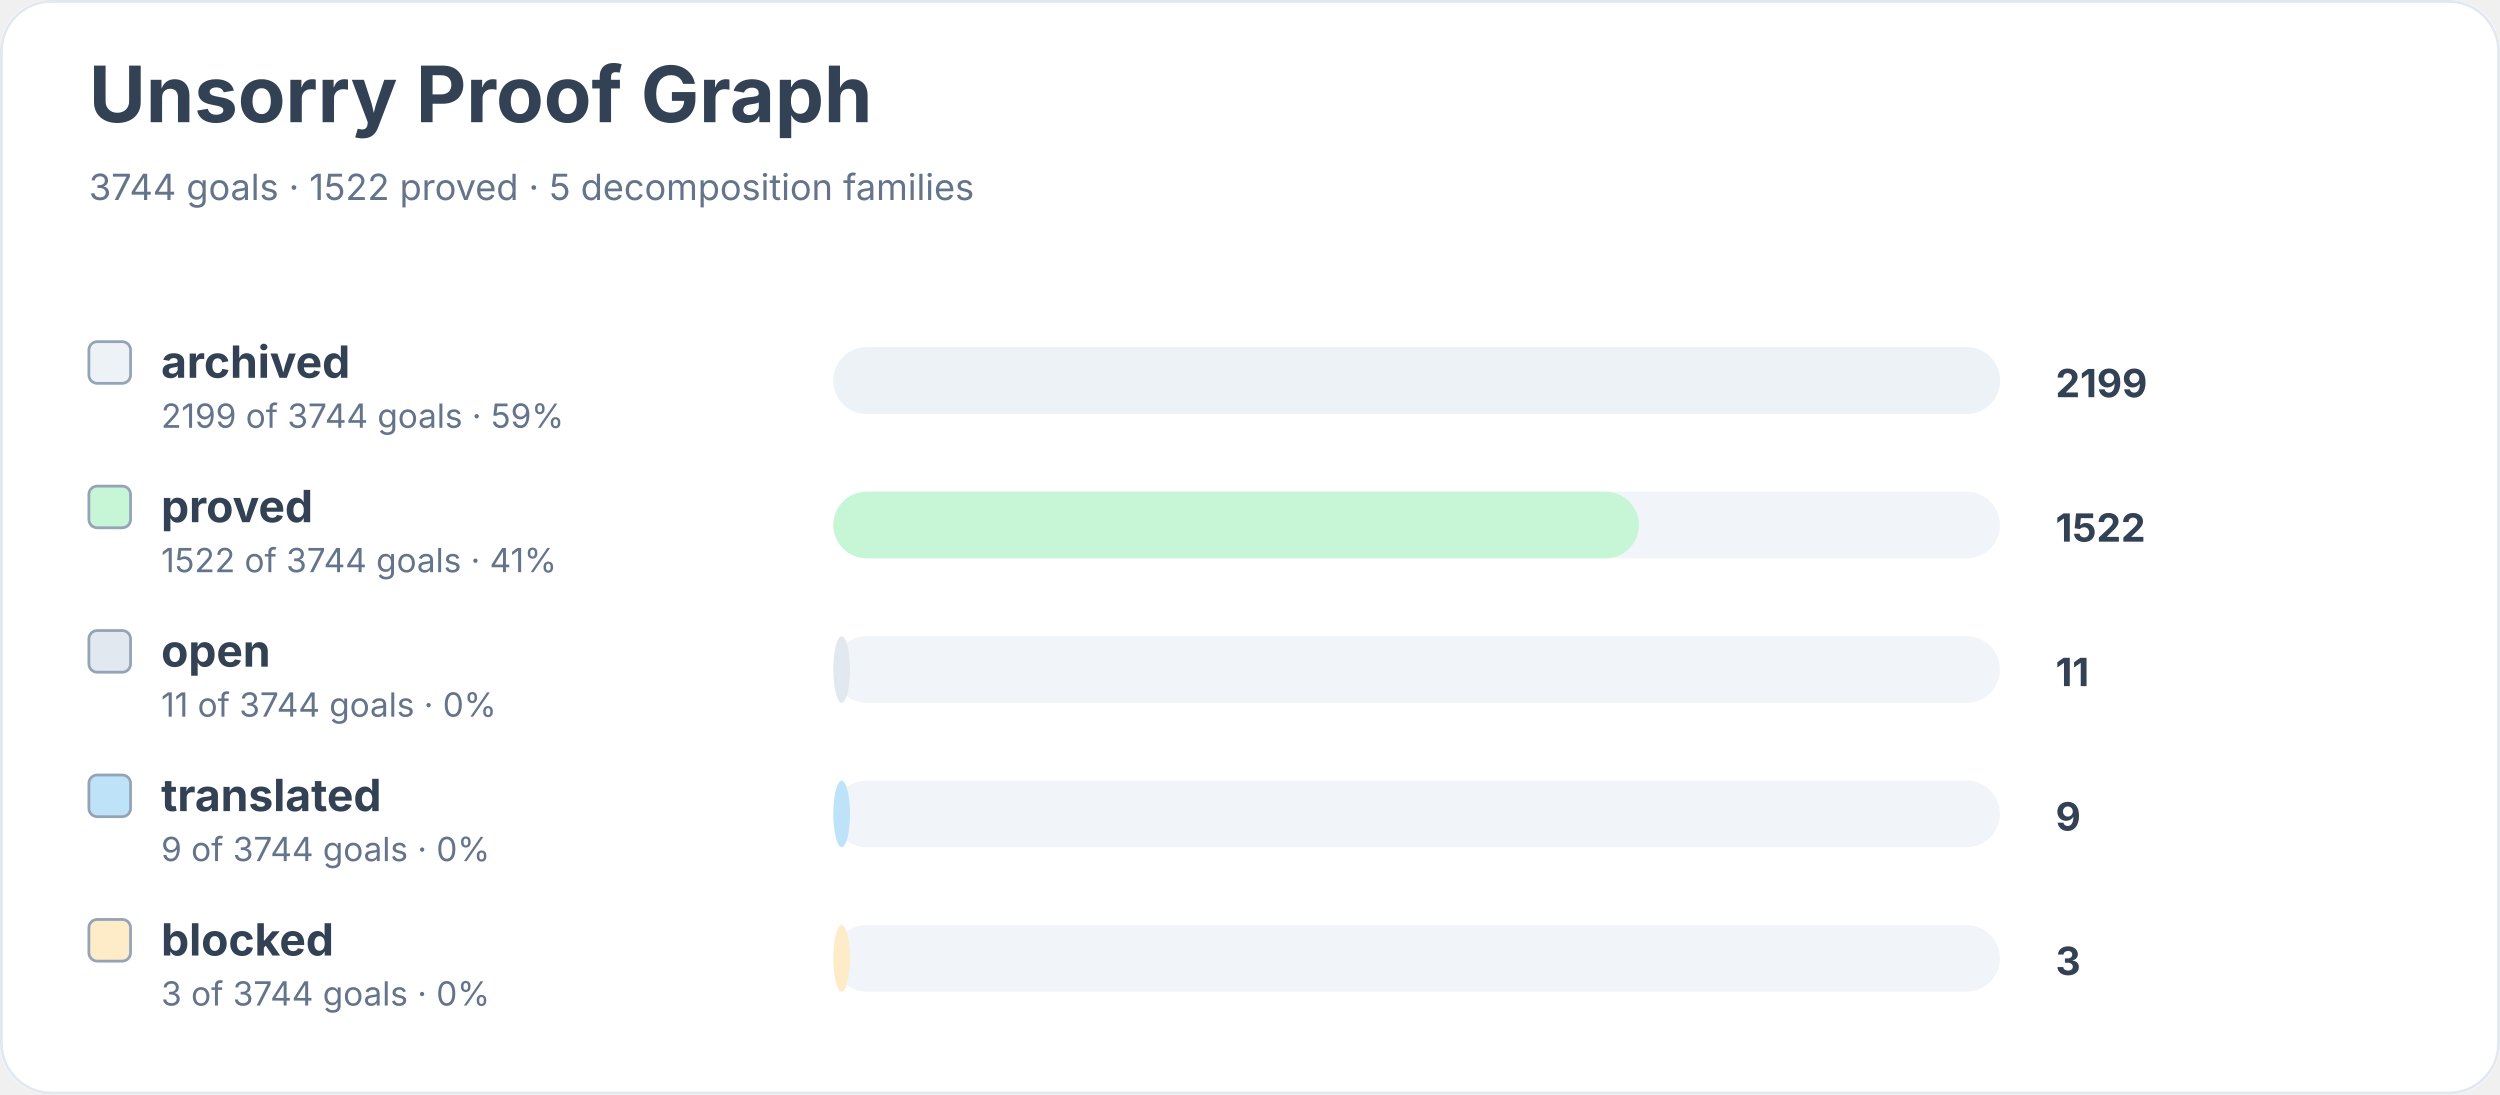
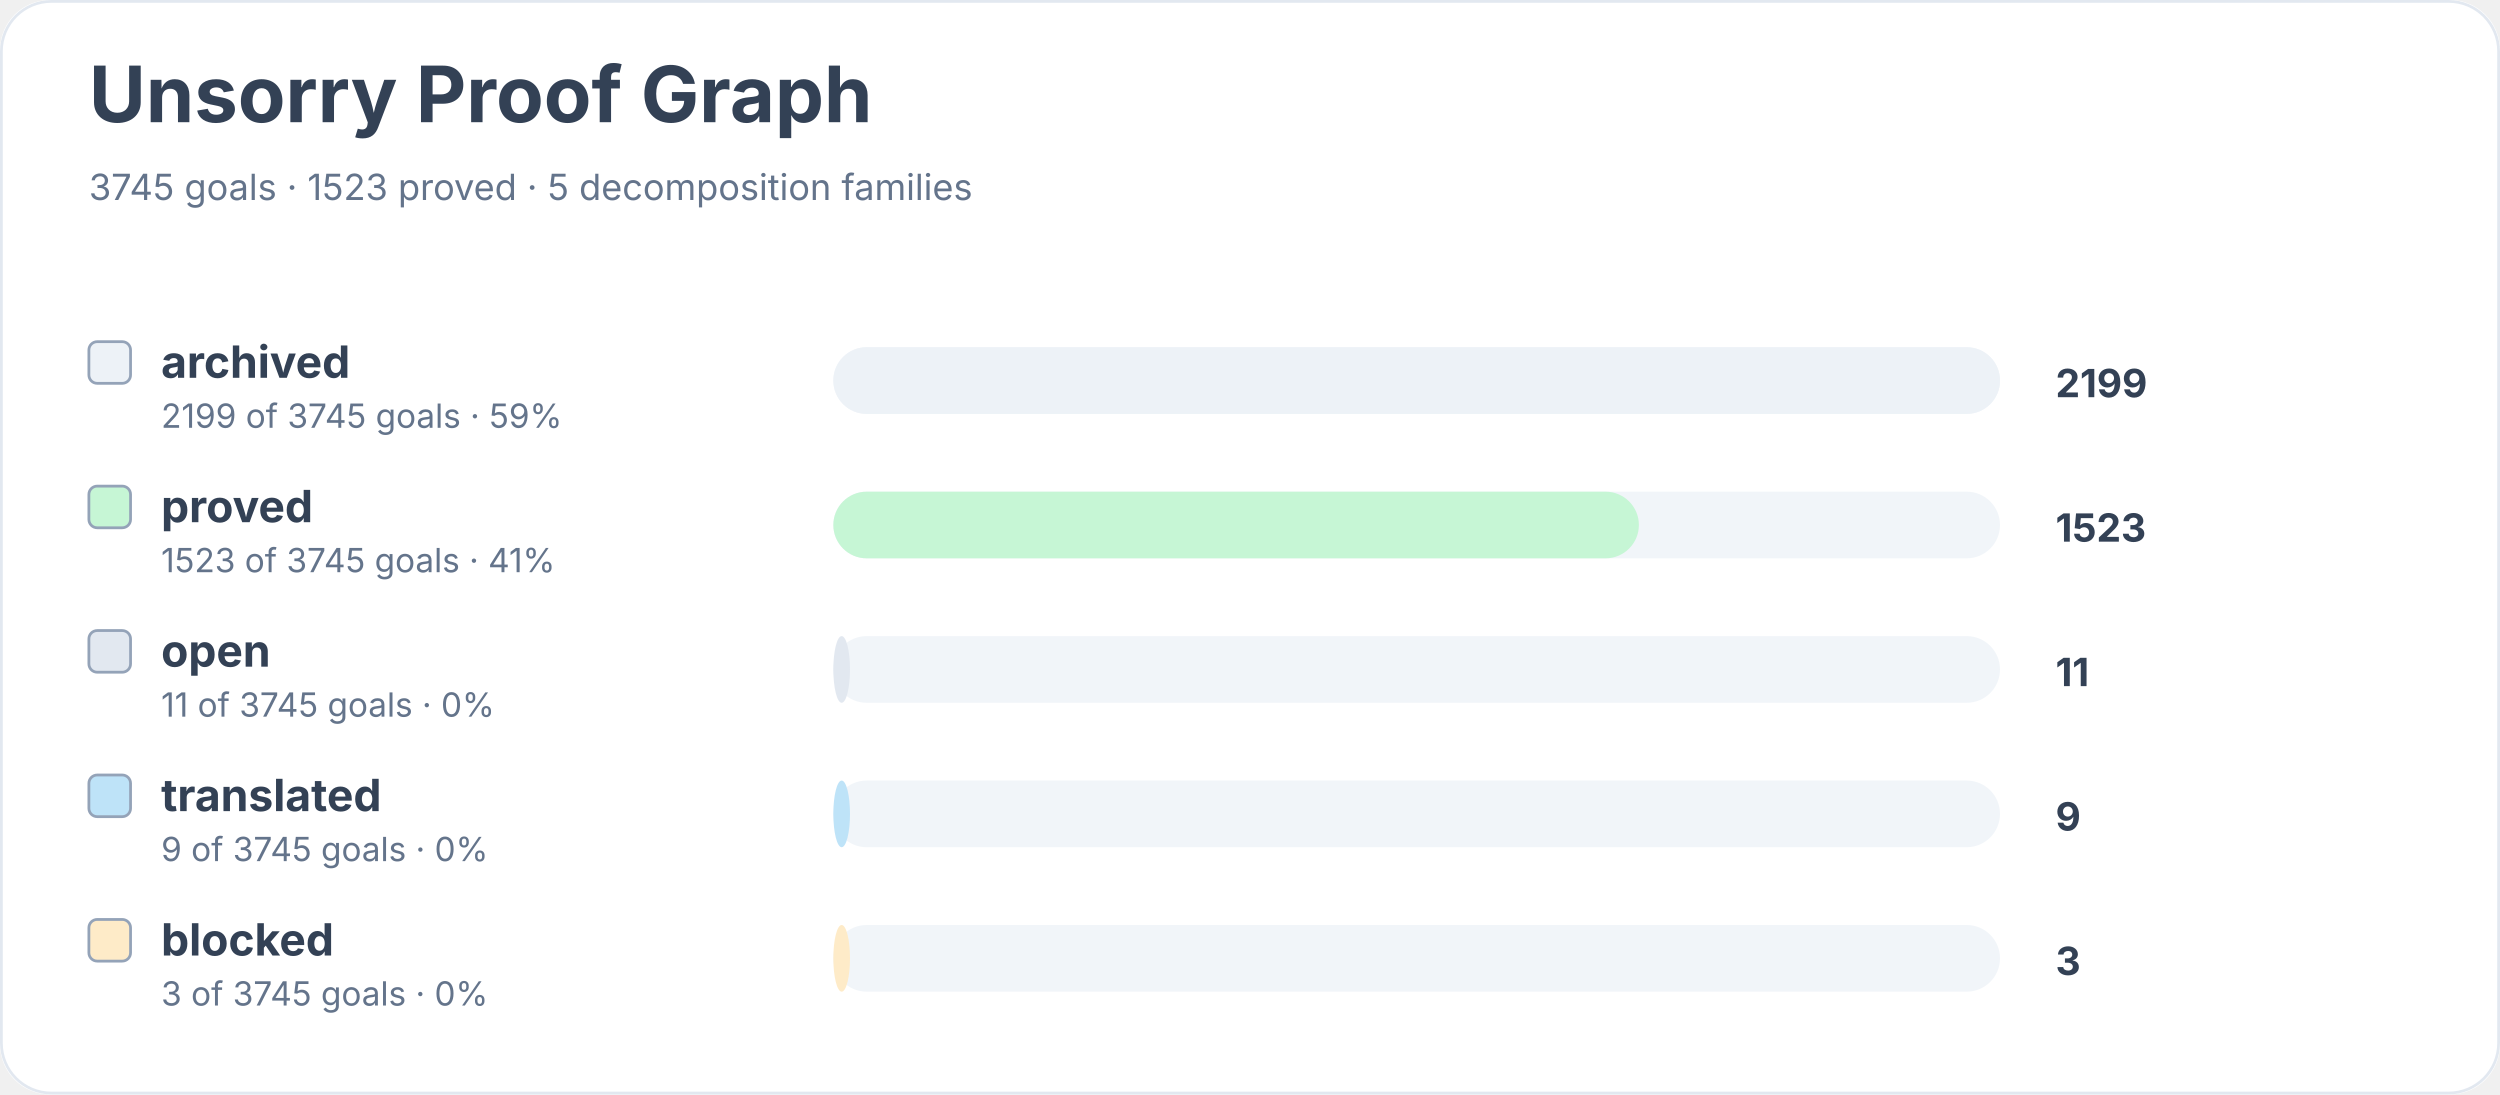
<svg xmlns="http://www.w3.org/2000/svg" width="900" height="394" viewBox="0 0 900 394" role="img" aria-labelledby="title desc">
  <rect width="900" height="100%" rx="18" fill="#ffffff" />
  <rect x="0.5" y="0.5" width="899" height="393" rx="18" fill="none" stroke="#e2e8f0" />
  <text x="32" y="44" font-family="Inter, system-ui, sans-serif" font-size="28" font-weight="700" fill="#334155">Unsorry Proof Graph</text>
-   <text x="32" y="72" font-family="Inter, system-ui, sans-serif" font-size="13" fill="#64748b">3744 goals · 1522 proved · 5 decomposition families</text>
+   <text x="32" y="72" font-family="Inter, system-ui, sans-serif" font-size="13" fill="#64748b">3745 goals · 1523 proved · 5 decomposition families</text>
  <rect x="32" y="123" width="15" height="15" rx="3" fill="#edf2f7" stroke="#94a3b8" />
  <text x="58" y="136" font-family="Inter, system-ui, sans-serif" font-size="16" font-weight="650" fill="#334155">archived</text>
-   <text x="58" y="154" font-family="Inter, system-ui, sans-serif" font-size="12" fill="#64748b">2199 of 3744 goals · 59%</text>
+   <text x="58" y="154" font-family="Inter, system-ui, sans-serif" font-size="12" fill="#64748b">2199 of 3745 goals · 59%</text>
  <rect x="300" y="125" width="420" height="24" rx="12" fill="#f1f5f9" />
  <rect x="300" y="125" width="420" height="24" rx="12" fill="#edf2f7" />
  <text x="740" y="143" font-family="Inter, system-ui, sans-serif" font-size="14" font-weight="700" fill="#334155">2199</text>
  <rect x="32" y="175" width="15" height="15" rx="3" fill="#c6f6d5" stroke="#94a3b8" />
  <text x="58" y="188" font-family="Inter, system-ui, sans-serif" font-size="16" font-weight="650" fill="#334155">proved</text>
-   <text x="58" y="206" font-family="Inter, system-ui, sans-serif" font-size="12" fill="#64748b">1522 of 3744 goals · 41%</text>
+   <text x="58" y="206" font-family="Inter, system-ui, sans-serif" font-size="12" fill="#64748b">1523 of 3745 goals · 41%</text>
  <rect x="300" y="177" width="420" height="24" rx="12" fill="#f1f5f9" />
  <rect x="300" y="177" width="290" height="24" rx="12" fill="#c6f6d5" />
-   <text x="740" y="195" font-family="Inter, system-ui, sans-serif" font-size="14" font-weight="700" fill="#334155">1522</text>
+   <text x="740" y="195" font-family="Inter, system-ui, sans-serif" font-size="14" font-weight="700" fill="#334155">1523</text>
  <rect x="32" y="227" width="15" height="15" rx="3" fill="#e2e8f0" stroke="#94a3b8" />
  <text x="58" y="240" font-family="Inter, system-ui, sans-serif" font-size="16" font-weight="650" fill="#334155">open</text>
-   <text x="58" y="258" font-family="Inter, system-ui, sans-serif" font-size="12" fill="#64748b">11 of 3744 goals · 0%</text>
+   <text x="58" y="258" font-family="Inter, system-ui, sans-serif" font-size="12" fill="#64748b">11 of 3745 goals · 0%</text>
  <rect x="300" y="229" width="420" height="24" rx="12" fill="#f1f5f9" />
  <rect x="300" y="229" width="6" height="24" rx="12" fill="#e2e8f0" />
  <text x="740" y="247" font-family="Inter, system-ui, sans-serif" font-size="14" font-weight="700" fill="#334155">11</text>
  <rect x="32" y="279" width="15" height="15" rx="3" fill="#bee3f8" stroke="#94a3b8" />
  <text x="58" y="292" font-family="Inter, system-ui, sans-serif" font-size="16" font-weight="650" fill="#334155">translated</text>
-   <text x="58" y="310" font-family="Inter, system-ui, sans-serif" font-size="12" fill="#64748b">9 of 3744 goals · 0%</text>
+   <text x="58" y="310" font-family="Inter, system-ui, sans-serif" font-size="12" fill="#64748b">9 of 3745 goals · 0%</text>
  <rect x="300" y="281" width="420" height="24" rx="12" fill="#f1f5f9" />
  <rect x="300" y="281" width="6" height="24" rx="12" fill="#bee3f8" />
  <text x="740" y="299" font-family="Inter, system-ui, sans-serif" font-size="14" font-weight="700" fill="#334155">9</text>
  <rect x="32" y="331" width="15" height="15" rx="3" fill="#feebc8" stroke="#94a3b8" />
  <text x="58" y="344" font-family="Inter, system-ui, sans-serif" font-size="16" font-weight="650" fill="#334155">blocked</text>
-   <text x="58" y="362" font-family="Inter, system-ui, sans-serif" font-size="12" fill="#64748b">3 of 3744 goals · 0%</text>
+   <text x="58" y="362" font-family="Inter, system-ui, sans-serif" font-size="12" fill="#64748b">3 of 3745 goals · 0%</text>
  <rect x="300" y="333" width="420" height="24" rx="12" fill="#f1f5f9" />
  <rect x="300" y="333" width="6" height="24" rx="12" fill="#feebc8" />
  <text x="740" y="351" font-family="Inter, system-ui, sans-serif" font-size="14" font-weight="700" fill="#334155">3</text>
</svg>
